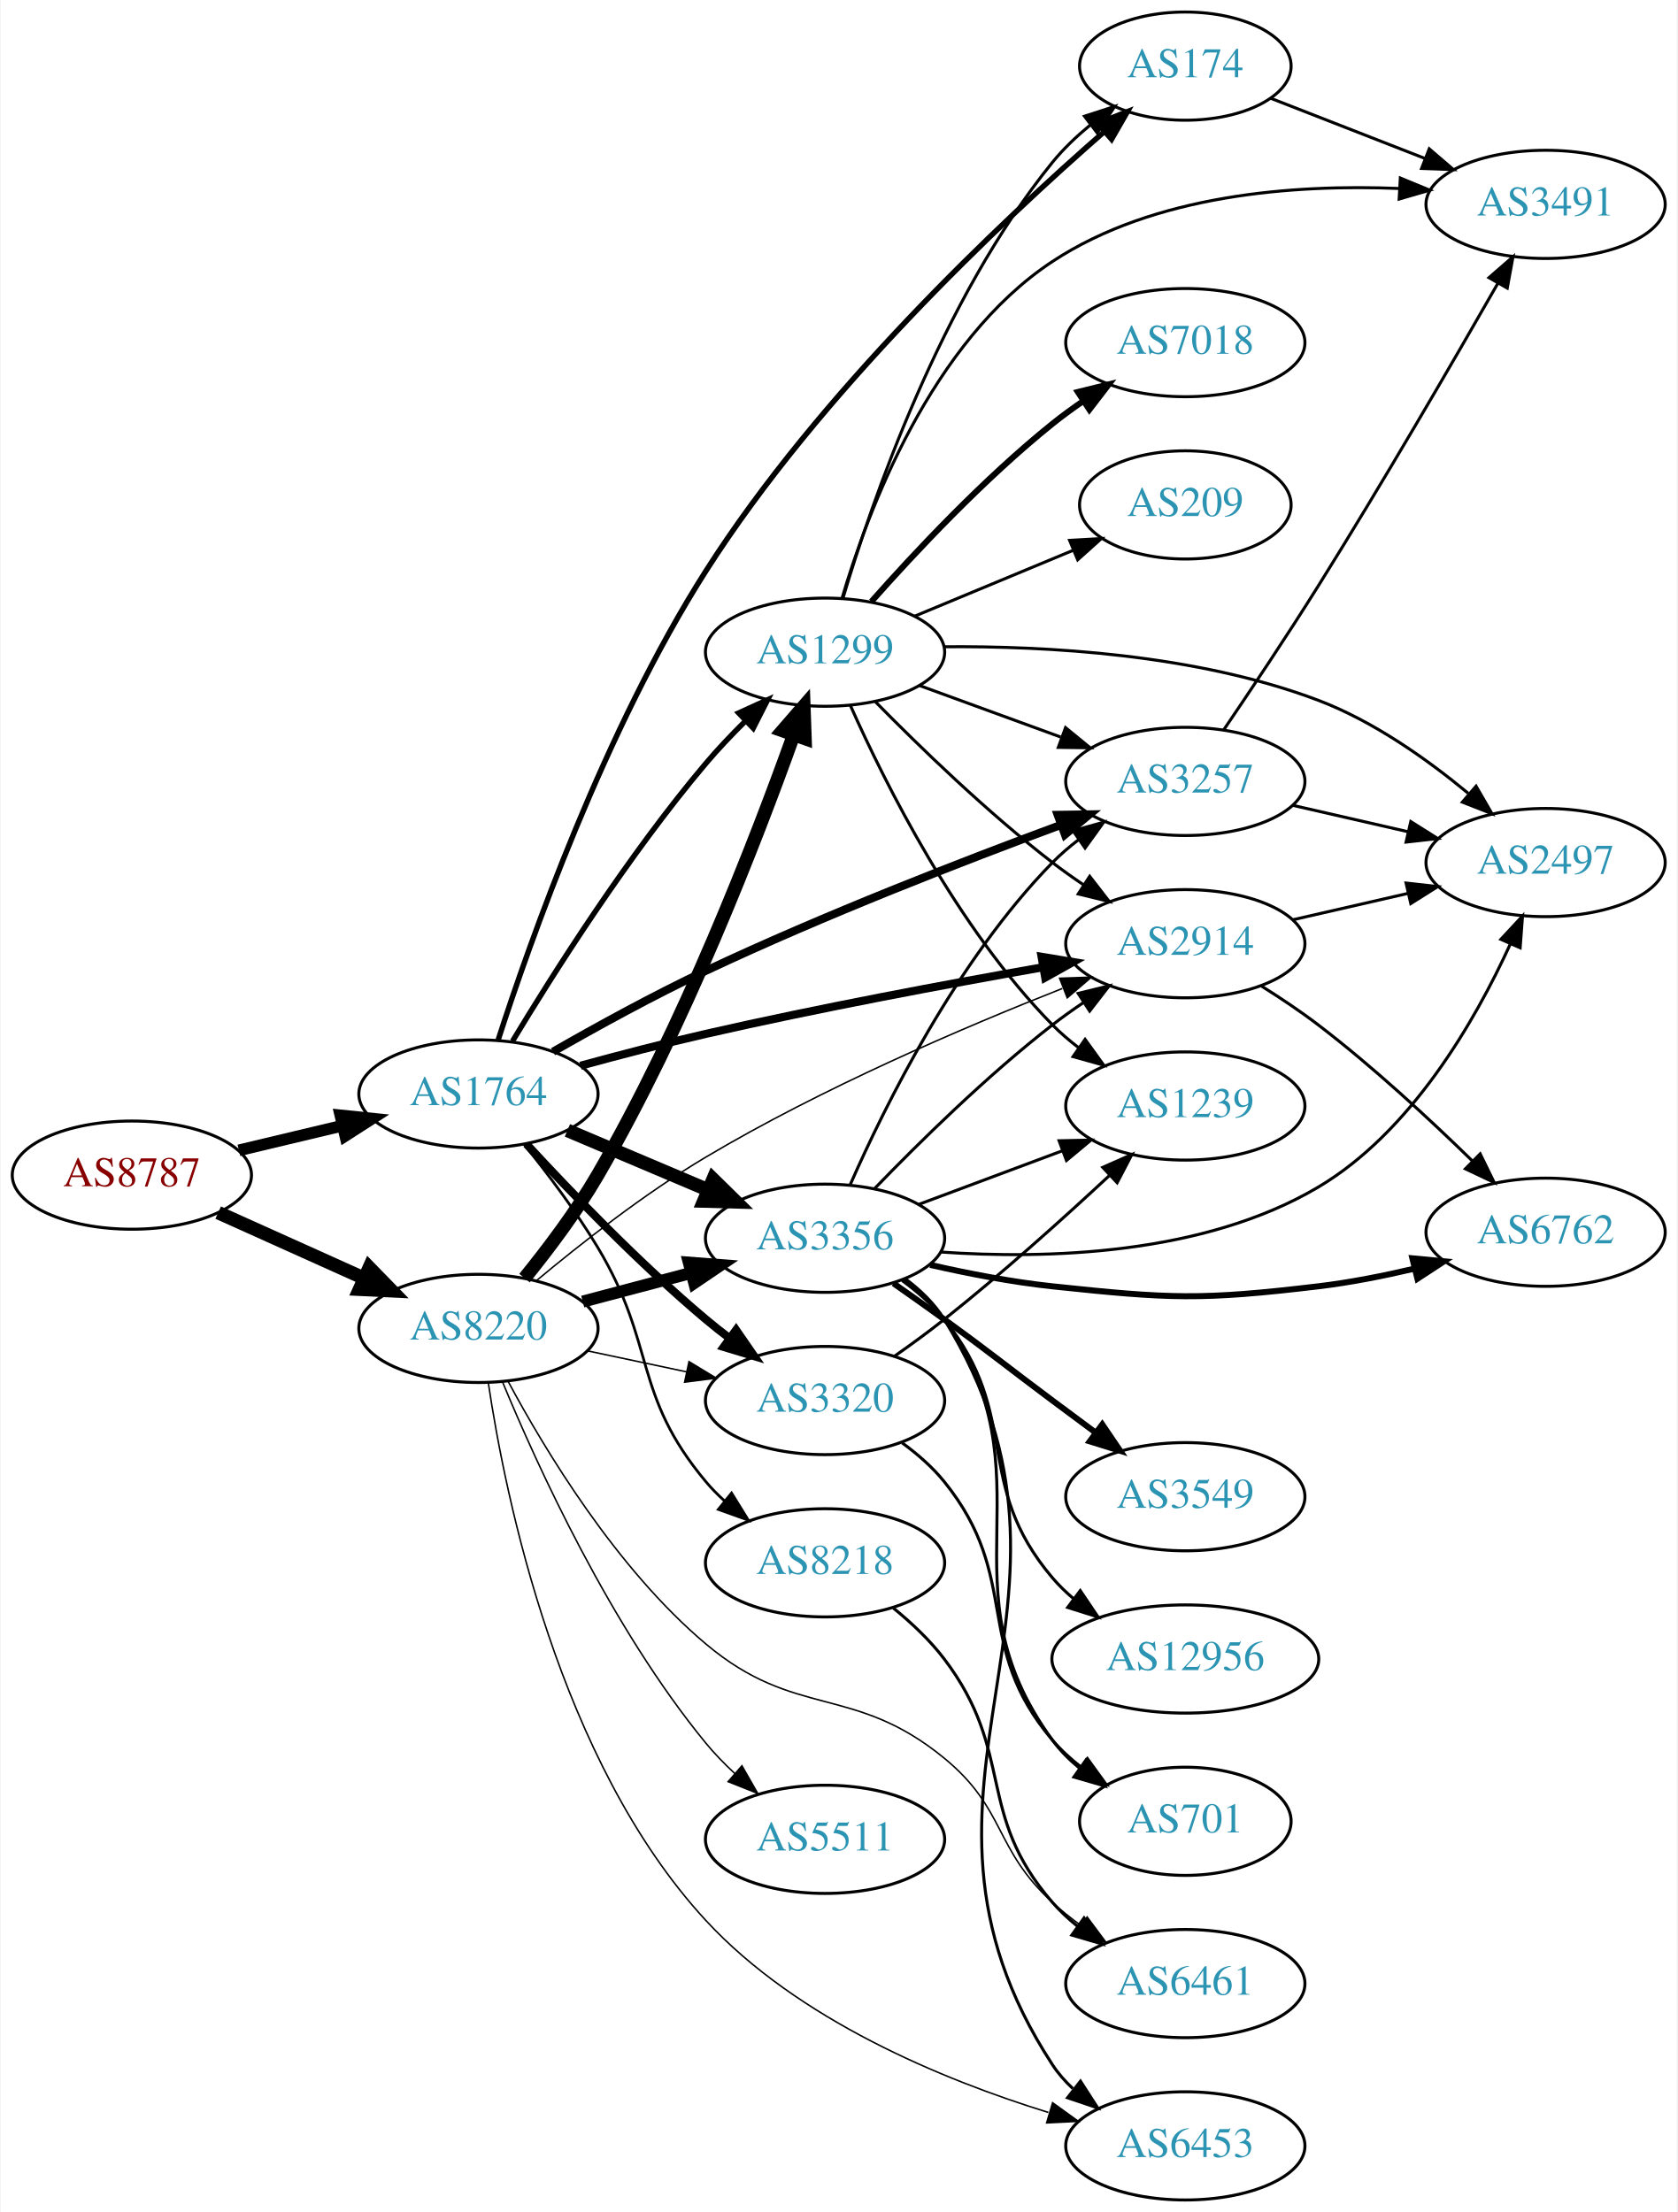
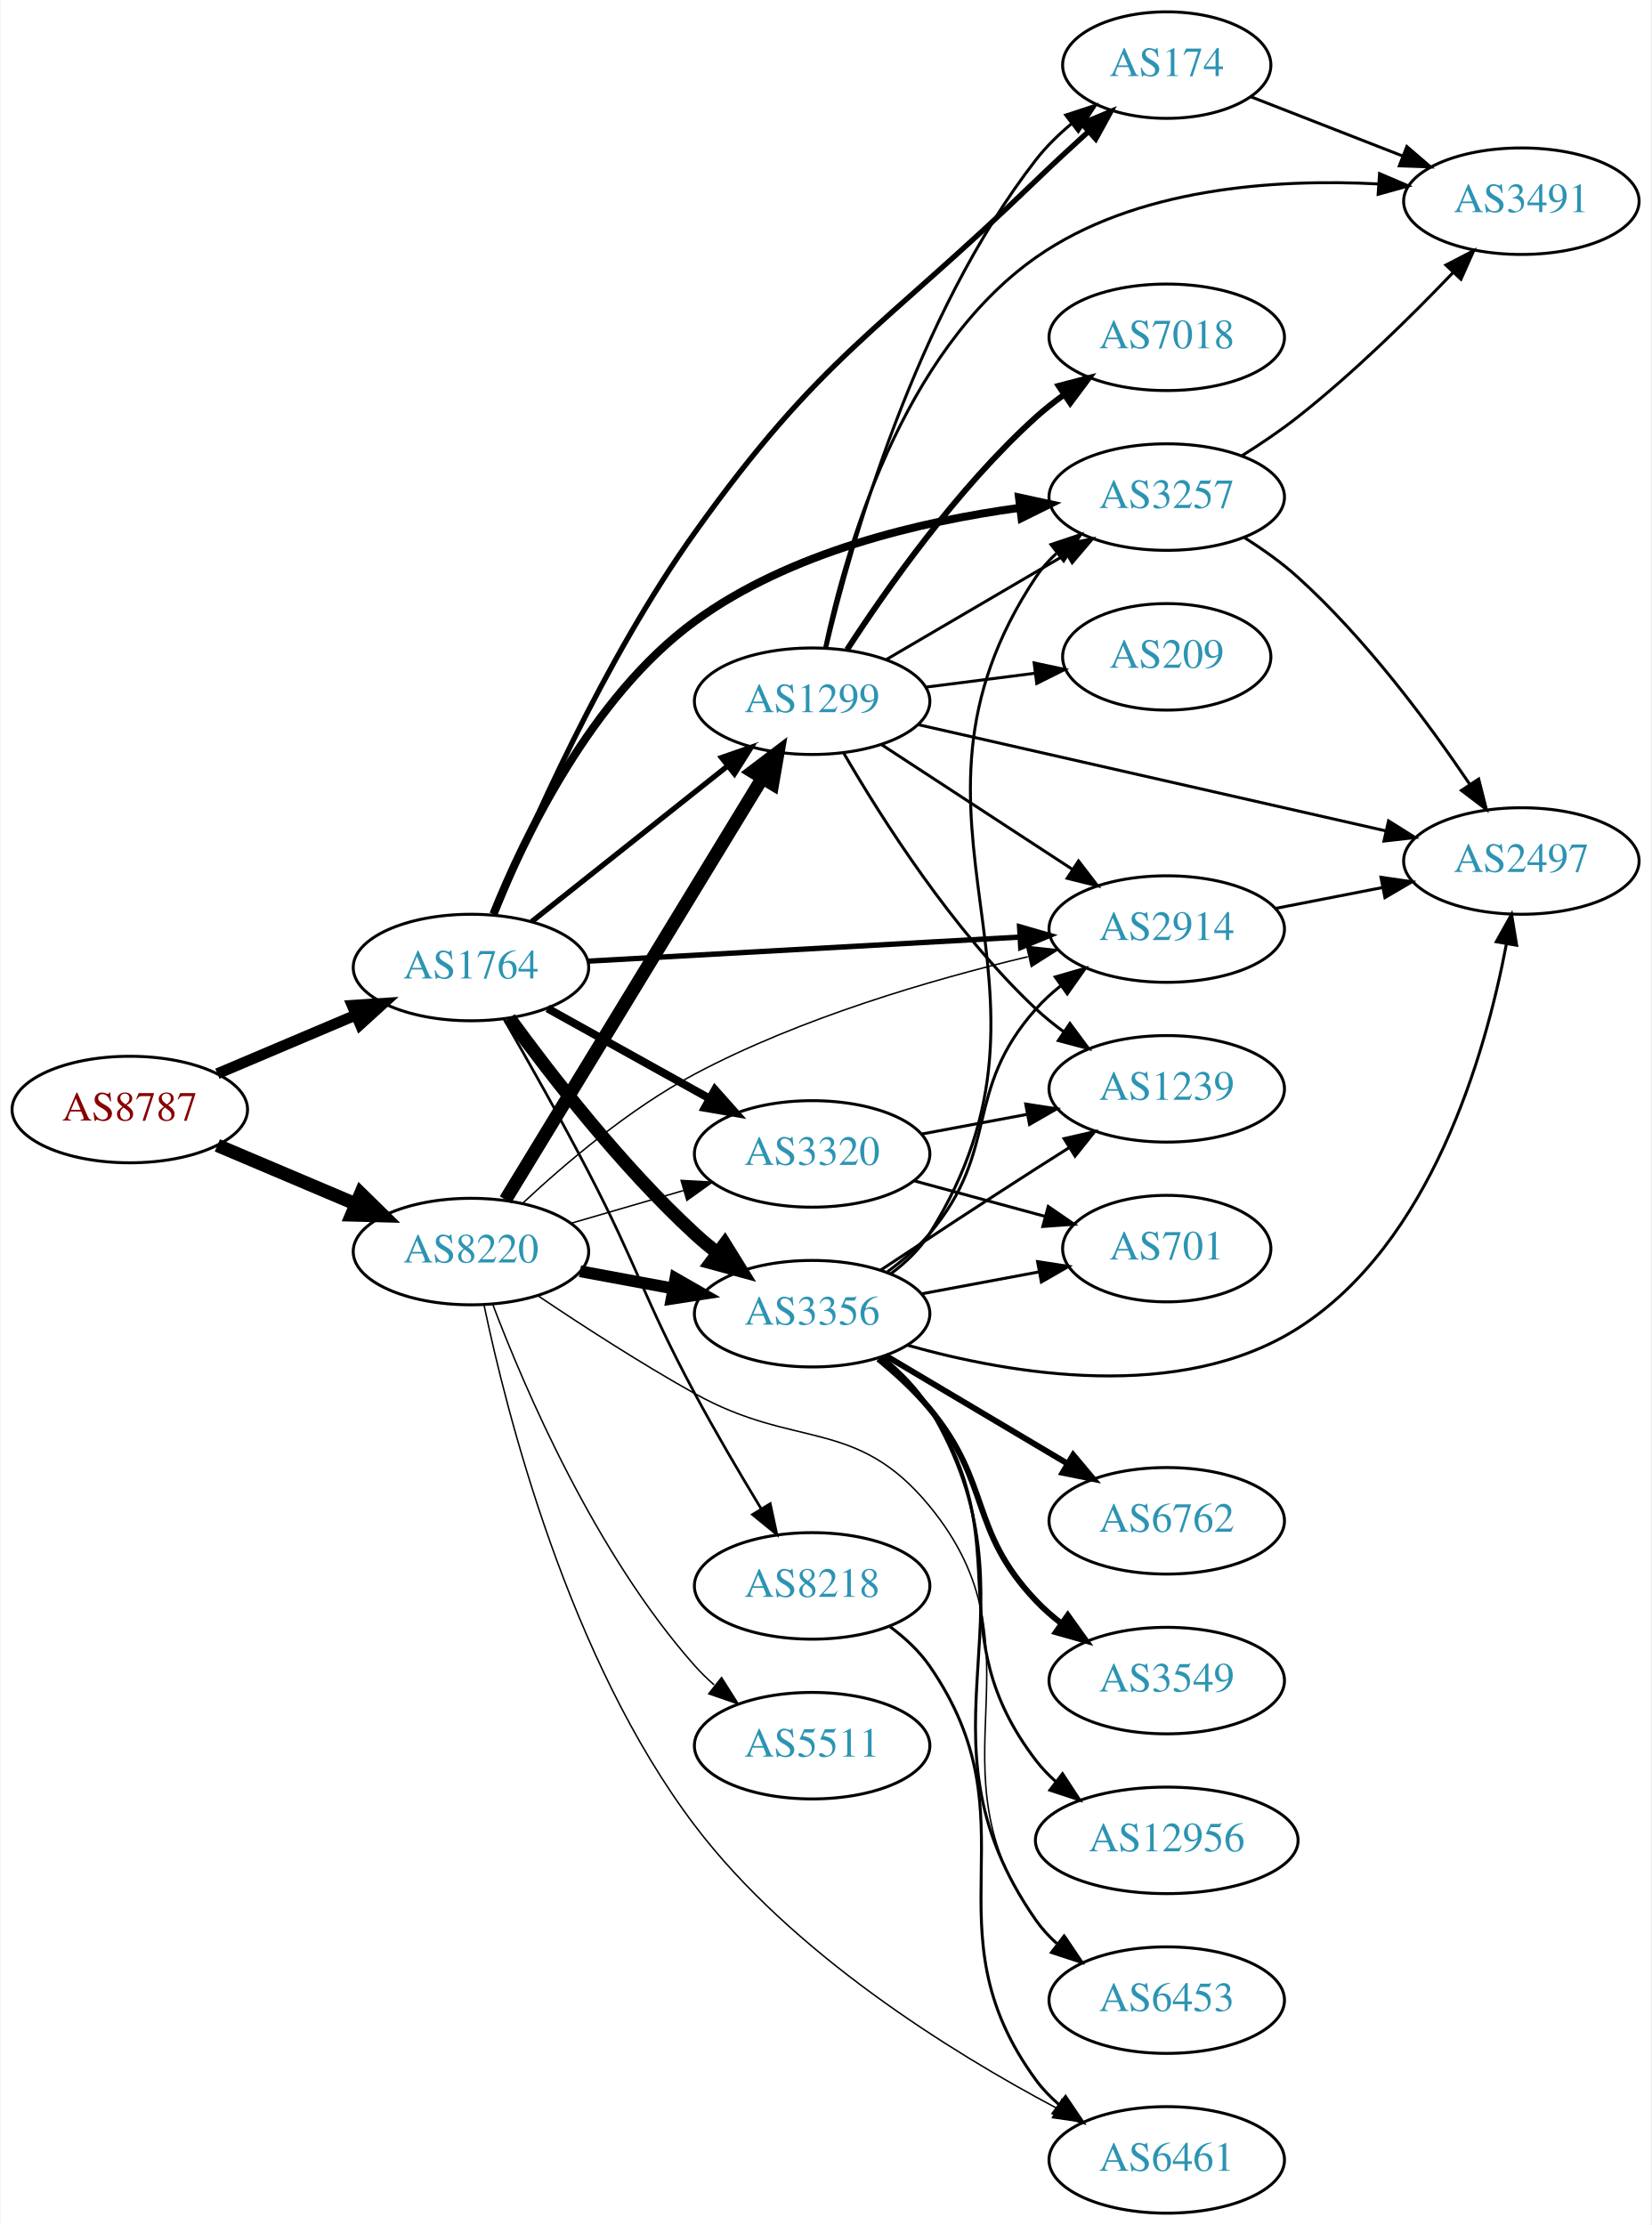
- <svg xmlns="http://www.w3.org/2000/svg" xmlns:xlink="http://www.w3.org/1999/xlink" width="558pt" height="736pt" viewBox="0.00 0.00 557.56 736.00">
-   <g id="graph0" class="graph" transform="scale(1 1) rotate(0) translate(4 732)">
-     <polygon fill="white" stroke="none" points="-4,4 -4,-732 553.564,-732 553.564,4 -4,4" />
+ <svg xmlns="http://www.w3.org/2000/svg" xmlns:xlink="http://www.w3.org/1999/xlink" width="558pt" height="752pt" viewBox="0.00 0.00 557.56 752.00">
+   <g id="graph0" class="graph" transform="scale(1 1) rotate(0) translate(4 748)">
+     <polygon fill="white" stroke="none" points="-4,4 -4,-748 553.564,-748 553.564,4 -4,4" />
    <g id="node1" class="node">
      <g id="a_node1">
        <a xlink:href="/asn/8787" xlink:title="AS8787 ~ Amaris Technologies GmbH [AT]">
-           <ellipse fill="#ffffff" stroke="black" cx="39.647" cy="-341" rx="39.794" ry="18" />
-           <text text-anchor="middle" x="39.647" y="-337.3" font-family="Times,serif" font-size="14.00" fill="#880000">AS8787</text>
+           <ellipse fill="#ffffff" stroke="black" cx="39.647" cy="-373" rx="39.794" ry="18" />
+           <text text-anchor="middle" x="39.647" y="-369.3" font-family="Times,serif" font-size="14.00" fill="#880000">AS8787</text>
        </a>
      </g>
    </g>
    <g id="node2" class="node">
      <g id="a_node2">
        <a xlink:href="/asn/1764" xlink:title="AS1764 ~ NEXTLAYER-AS [AT]">
-           <ellipse fill="#ffffff" stroke="black" cx="154.939" cy="-368" rx="39.794" ry="18" />
-           <text text-anchor="middle" x="154.939" y="-364.3" font-family="Times,serif" font-size="14.00" fill="#2c94b3">AS1764</text>
+           <ellipse fill="#ffffff" stroke="black" cx="154.939" cy="-421" rx="39.794" ry="18" />
+           <text text-anchor="middle" x="154.939" y="-417.3" font-family="Times,serif" font-size="14.00" fill="#2c94b3">AS1764</text>
        </a>
      </g>
    </g>
    <g id="edge1" class="edge">
-       <path fill="none" stroke="black" stroke-width="3.886" d="M75.254,-349.248C86.125,-351.838 98.279,-354.735 109.722,-357.462" />
-       <polygon fill="black" stroke="black" stroke-width="3.886" points="109.005,-360.889 119.544,-359.803 110.628,-354.08 109.005,-360.889" />
+       <path fill="none" stroke="black" stroke-width="3.682" d="M69.235,-385.112C83.458,-391.138 100.837,-398.502 116.144,-404.987" />
+       <polygon fill="black" stroke="black" stroke-width="3.682" points="114.787,-408.213 125.36,-408.891 117.518,-401.768 114.787,-408.213" />
    </g>
    <g id="node3" class="node">
      <g id="a_node3">
        <a xlink:href="/asn/8220" xlink:title="AS8220 ~ COLT [GB]">
-           <ellipse fill="#ffffff" stroke="black" cx="154.939" cy="-290" rx="39.794" ry="18" />
-           <text text-anchor="middle" x="154.939" y="-286.3" font-family="Times,serif" font-size="14.00" fill="#2c94b3">AS8220</text>
+           <ellipse fill="#ffffff" stroke="black" cx="154.939" cy="-325" rx="39.794" ry="18" />
+           <text text-anchor="middle" x="154.939" y="-321.3" font-family="Times,serif" font-size="14.00" fill="#2c94b3">AS8220</text>
        </a>
      </g>
    </g>
    <g id="edge2" class="edge">
-       <path fill="none" stroke="black" stroke-width="4.5" d="M68.361,-328.524C82.9,-321.979 100.914,-313.87 116.659,-306.782" />
-       <polygon fill="black" stroke="black" stroke-width="4.5" points="118.616,-310.219 126.118,-302.524 115.383,-303.038 118.616,-310.219" />
+       <path fill="none" stroke="black" stroke-width="4.5" d="M69.235,-360.888C83.458,-354.862 100.837,-347.498 116.144,-341.013" />
+       <polygon fill="black" stroke="black" stroke-width="4.5" points="117.688,-344.635 125.36,-337.109 114.616,-337.384 117.688,-344.635" />
    </g>
    <g id="node4" class="node">
      <g id="a_node4">
+         <a xlink:href="/asn/2914" xlink:title="AS2914 ~ NTT America, Inc. [US]">
+           <ellipse fill="#ffffff" stroke="black" cx="390.075" cy="-434" rx="39.794" ry="18" />
+           <text text-anchor="middle" x="390.075" y="-430.3" font-family="Times,serif" font-size="14.00" fill="#2c94b3">AS2914</text>
+         </a>
+       </g>
+     </g>
+     <g id="edge3" class="edge">
+       <path fill="none" stroke="black" stroke-width="1.8" d="M194.437,-423.147C234.427,-425.377 297.105,-428.872 340.482,-431.29" />
+       <polygon fill="black" stroke="black" stroke-width="1.8" points="340.341,-434.788 350.52,-431.85 340.731,-427.799 340.341,-434.788" />
+     </g>
+     <g id="node5" class="node">
+       <g id="a_node5">
+         <a xlink:href="/asn/1299" xlink:title="AS1299 ~ Telia Carrier [EU]">
+           <ellipse fill="#ffffff" stroke="black" cx="270.232" cy="-511" rx="39.794" ry="18" />
+           <text text-anchor="middle" x="270.232" y="-507.3" font-family="Times,serif" font-size="14.00" fill="#2c94b3">AS1299</text>
+         </a>
+       </g>
+     </g>
+     <g id="edge4" class="edge">
+       <path fill="none" stroke="black" stroke-width="1.8" d="M175.415,-436.472C193.654,-450.96 221.096,-472.76 241.596,-489.046" />
+       <polygon fill="black" stroke="black" stroke-width="1.8" points="239.625,-491.949 249.632,-495.429 243.979,-486.468 239.625,-491.949" />
+     </g>
+     <g id="node6" class="node">
+       <g id="a_node6">
+         <a xlink:href="/asn/3356" xlink:title="AS3356 ~ Level 3 Parent, LLC [US]">
+           <ellipse fill="#ffffff" stroke="black" cx="270.232" cy="-304" rx="39.794" ry="18" />
+           <text text-anchor="middle" x="270.232" y="-300.3" font-family="Times,serif" font-size="14.00" fill="#2c94b3">AS3356</text>
+         </a>
+       </g>
+     </g>
+     <g id="edge5" class="edge">
+       <path fill="none" stroke="black" stroke-width="4.5" d="M167.938,-403.913C181.768,-384.89 205.794,-353.824 230.586,-331 232.995,-328.783 235.594,-326.599 238.266,-324.493" />
+       <polygon fill="black" stroke="black" stroke-width="4.5" points="240.712,-327.58 246.38,-318.449 236.008,-321.265 240.712,-327.58" />
+     </g>
+     <g id="node7" class="node">
+       <g id="a_node7">
+         <a xlink:href="/asn/3320" xlink:title="AS3320 ~ DTAG [DE]">
+           <ellipse fill="#ffffff" stroke="black" cx="270.232" cy="-358" rx="39.794" ry="18" />
+           <text text-anchor="middle" x="270.232" y="-354.3" font-family="Times,serif" font-size="14.00" fill="#2c94b3">AS3320</text>
+         </a>
+       </g>
+     </g>
+     <g id="edge6" class="edge">
+       <path fill="none" stroke="black" stroke-width="2.7" d="M180.802,-407.174C196.888,-398.23 218.029,-386.473 235.606,-376.699" />
+       <polygon fill="black" stroke="black" stroke-width="2.7" points="237.389,-379.712 244.428,-371.793 233.987,-373.594 237.389,-379.712" />
+     </g>
+     <g id="node8" class="node">
+       <g id="a_node8">
+         <a xlink:href="/asn/3257" xlink:title="AS3257 ~ GTT [DE]">
+           <ellipse fill="#ffffff" stroke="black" cx="390.075" cy="-580" rx="39.794" ry="18" />
+           <text text-anchor="middle" x="390.075" y="-576.3" font-family="Times,serif" font-size="14.00" fill="#2c94b3">AS3257</text>
+         </a>
+       </g>
+     </g>
+     <g id="edge7" class="edge">
+       <path fill="none" stroke="black" stroke-width="2.7" d="M162.511,-439.048C172.889,-464.966 195.567,-512.415 230.586,-538 262.663,-561.436 306.87,-571.802 340.447,-576.383" />
+       <polygon fill="black" stroke="black" stroke-width="2.7" points="340.147,-579.872 350.501,-577.627 341.006,-572.925 340.147,-579.872" />
+     </g>
+     <g id="node9" class="node">
+       <g id="a_node9">
+         <a xlink:href="/asn/174" xlink:title="AS174 ~ Cogent Communications [US]">
+           <ellipse fill="#ffffff" stroke="black" cx="390.075" cy="-726" rx="35.194" ry="18" />
+           <text text-anchor="middle" x="390.075" y="-722.3" font-family="Times,serif" font-size="14.00" fill="#2c94b3">AS174</text>
+         </a>
+       </g>
+     </g>
+     <g id="edge8" class="edge">
+       <path fill="none" stroke="black" stroke-width="1.8" d="M162.883,-438.703C174.544,-467.322 199.831,-524.895 230.586,-568 273.357,-627.946 292.899,-635.852 345.879,-687 351.476,-692.404 357.614,-698.085 363.461,-703.388" />
+       <polygon fill="black" stroke="black" stroke-width="1.8" points="361.399,-706.241 371.176,-710.323 366.079,-701.035 361.399,-706.241" />
+     </g>
+     <g id="node10" class="node">
+       <g id="a_node10">
        <a xlink:href="/asn/8218" xlink:title="AS8218 ~ legacy Neotelecoms [FR]">
          <ellipse fill="#ffffff" stroke="black" cx="270.232" cy="-212" rx="39.794" ry="18" />
          <text text-anchor="middle" x="270.232" y="-208.3" font-family="Times,serif" font-size="14.00" fill="#2c94b3">AS8218</text>
        </a>
      </g>
    </g>
-     <g id="edge3" class="edge">
-       <path fill="none" stroke="black" stroke-width="0.9" d="M170.144,-351.188C177.91,-341.545 187.384,-329.003 194.586,-317 214.23,-284.26 206.086,-268.283 230.586,-239 232.457,-236.764 234.556,-234.627 236.782,-232.605" />
-       <polygon fill="black" stroke="black" stroke-width="0.9" points="239.129,-235.209 244.702,-226.198 234.726,-229.767 239.129,-235.209" />
-     </g>
-     <g id="node5" class="node">
-       <g id="a_node5">
-         <a xlink:href="/asn/3356" xlink:title="AS3356 ~ Level 3 Parent, LLC [US]">
-           <ellipse fill="#ffffff" stroke="black" cx="270.232" cy="-320" rx="39.794" ry="18" />
-           <text text-anchor="middle" x="270.232" y="-316.3" font-family="Times,serif" font-size="14.00" fill="#2c94b3">AS3356</text>
-         </a>
-       </g>
-     </g>
-     <g id="edge4" class="edge">
-       <path fill="none" stroke="black" stroke-width="4.5" d="M184.528,-355.888C198.751,-349.862 216.13,-342.498 231.437,-336.013" />
-       <polygon fill="black" stroke="black" stroke-width="4.5" points="232.981,-339.635 240.653,-332.109 229.909,-332.384 232.981,-339.635" />
-     </g>
-     <g id="node6" class="node">
-       <g id="a_node6">
-         <a xlink:href="/asn/174" xlink:title="AS174 ~ Cogent Communications [US]">
-           <ellipse fill="#ffffff" stroke="black" cx="390.075" cy="-710" rx="35.194" ry="18" />
-           <text text-anchor="middle" x="390.075" y="-706.3" font-family="Times,serif" font-size="14.00" fill="#2c94b3">AS174</text>
-         </a>
-       </g>
-     </g>
-     <g id="edge5" class="edge">
-       <path fill="none" stroke="black" stroke-width="1.8" d="M161.49,-385.972C172.032,-418.625 196.937,-489.19 230.586,-542 268.386,-601.326 328.809,-658.238 363.096,-688.183" />
-       <polygon fill="black" stroke="black" stroke-width="1.8" points="360.958,-690.962 370.813,-694.853 365.536,-685.666 360.958,-690.962" />
-     </g>
-     <g id="node7" class="node">
-       <g id="a_node7">
-         <a xlink:href="/asn/2914" xlink:title="AS2914 ~ NTT America, Inc. [US]">
-           <ellipse fill="#ffffff" stroke="black" cx="390.075" cy="-418" rx="39.794" ry="18" />
-           <text text-anchor="middle" x="390.075" y="-414.3" font-family="Times,serif" font-size="14.00" fill="#2c94b3">AS2914</text>
-         </a>
-       </g>
-     </g>
-     <g id="edge6" class="edge">
-       <path fill="none" stroke="black" stroke-width="2.7" d="M188.879,-377.394C201.826,-380.937 216.852,-384.865 230.586,-388 268.155,-396.576 311.129,-404.6 342.841,-410.188" />
-       <polygon fill="black" stroke="black" stroke-width="2.7" points="342.268,-413.641 352.721,-411.915 343.473,-406.746 342.268,-413.641" />
-     </g>
-     <g id="node8" class="node">
-       <g id="a_node8">
-         <a xlink:href="/asn/3320" xlink:title="AS3320 ~ DTAG [DE]">
-           <ellipse fill="#ffffff" stroke="black" cx="270.232" cy="-266" rx="39.794" ry="18" />
-           <text text-anchor="middle" x="270.232" y="-262.3" font-family="Times,serif" font-size="14.00" fill="#2c94b3">AS3320</text>
-         </a>
-       </g>
-     </g>
-     <g id="edge7" class="edge">
-       <path fill="none" stroke="black" stroke-width="2.7" d="M170.888,-351.35C185.431,-335.559 208.504,-311.554 230.586,-293 233.092,-290.894 235.759,-288.787 238.475,-286.73" />
-       <polygon fill="black" stroke="black" stroke-width="2.7" points="240.639,-289.484 246.658,-280.765 236.515,-283.828 240.639,-289.484" />
-     </g>
-     <g id="node9" class="node">
-       <g id="a_node9">
-         <a xlink:href="/asn/3257" xlink:title="AS3257 ~ GTT [DE]">
-           <ellipse fill="#ffffff" stroke="black" cx="390.075" cy="-472" rx="39.794" ry="18" />
-           <text text-anchor="middle" x="390.075" y="-468.3" font-family="Times,serif" font-size="14.00" fill="#2c94b3">AS3257</text>
-         </a>
-       </g>
-     </g>
-     <g id="edge8" class="edge">
-       <path fill="none" stroke="black" stroke-width="2.7" d="M179.751,-382.066C194.22,-390.363 213.198,-400.807 230.586,-409 269.91,-427.528 316.256,-445.525 348.636,-457.506" />
-       <polygon fill="black" stroke="black" stroke-width="2.7" points="347.62,-460.861 358.213,-461.025 350.034,-454.291 347.62,-460.861" />
-     </g>
-     <g id="node10" class="node">
-       <g id="a_node10">
-         <a xlink:href="/asn/1299" xlink:title="AS1299 ~ Telia Carrier [EU]">
-           <ellipse fill="#ffffff" stroke="black" cx="270.232" cy="-515" rx="39.794" ry="18" />
-           <text text-anchor="middle" x="270.232" y="-511.3" font-family="Times,serif" font-size="14.00" fill="#2c94b3">AS1299</text>
-         </a>
-       </g>
-     </g>
    <g id="edge9" class="edge">
-       <path fill="none" stroke="black" stroke-width="1.8" d="M166.264,-385.575C179.784,-407.991 204.813,-447.506 230.586,-478 234.581,-482.727 239.114,-487.499 243.634,-491.973" />
-       <polygon fill="black" stroke="black" stroke-width="1.8" points="241.492,-494.768 251.133,-499.161 246.336,-489.714 241.492,-494.768" />
-     </g>
-     <g id="edge36" class="edge">
-       <path fill="none" stroke="black" stroke-width="4" d="M189.624,-298.92C200.937,-301.915 213.72,-305.3 225.68,-308.467" />
-       <polygon fill="black" stroke="black" stroke-width="4" points="224.919,-311.886 235.482,-311.063 226.711,-305.12 224.919,-311.886" />
+       <path fill="none" stroke="black" stroke-width="0.9" d="M166.096,-403.583C174.075,-389.731 185.346,-369.79 194.586,-352 211.628,-319.187 213.121,-309.59 230.586,-277 237.534,-264.034 245.804,-249.967 252.907,-238.245" />
+       <polygon fill="black" stroke="black" stroke-width="0.9" points="256.076,-239.771 258.306,-229.414 250.103,-236.12 256.076,-239.771" />
+     </g>
+     <g id="edge38" class="edge">
+       <path fill="none" stroke="black" stroke-width="0.5" d="M172.407,-341.322C186.72,-354.709 208.562,-373.297 230.586,-385 266.272,-403.963 310.451,-416.859 343.093,-424.642" />
+       <polygon fill="black" stroke="black" stroke-width="0.5" points="342.729,-428.15 353.26,-426.991 344.305,-421.33 342.729,-428.15" />
+     </g>
+     <g id="edge35" class="edge">
+       <path fill="none" stroke="black" stroke-width="4.5" d="M166.598,-342.498C186.639,-375.401 230.024,-446.629 253.456,-485.1" />
+       <polygon fill="black" stroke="black" stroke-width="4.5" points="250.12,-487.191 258.685,-493.684 256.846,-483.095 250.12,-487.191" />
+     </g>
+     <g id="edge34" class="edge">
+       <path fill="none" stroke="black" stroke-width="4" d="M191.786,-318.355C201.808,-316.498 212.838,-314.453 223.355,-312.504" />
+       <polygon fill="black" stroke="black" stroke-width="4" points="224.036,-315.937 233.23,-310.673 222.76,-309.055 224.036,-315.937" />
+     </g>
+     <g id="edge40" class="edge">
+       <path fill="none" stroke="black" stroke-width="0.5" d="M188.708,-334.545C200.569,-338 214.138,-341.952 226.715,-345.616" />
+       <polygon fill="black" stroke="black" stroke-width="0.5" points="225.957,-349.04 236.537,-348.476 227.915,-342.319 225.957,-349.04" />
+     </g>
+     <g id="node17" class="node">
+       <g id="a_node17">
+         <a xlink:href="/asn/6453" xlink:title="AS6453 ~ TATA COMMUNICATIONS (AMERICA) INC [US]">
+           <ellipse fill="#ffffff" stroke="black" cx="390.075" cy="-72" rx="39.794" ry="18" />
+           <text text-anchor="middle" x="390.075" y="-68.3" font-family="Times,serif" font-size="14.00" fill="#2c94b3">AS6453</text>
+         </a>
+       </g>
    </g>
    <g id="edge39" class="edge">
-       <path fill="none" stroke="black" stroke-width="0.5" d="M174.109,-305.786C188.724,-318.001 210.126,-334.829 230.586,-347 269.097,-369.91 316.312,-390.15 349.143,-403.098" />
-       <polygon fill="black" stroke="black" stroke-width="0.5" points="348.257,-406.508 358.845,-406.877 350.797,-399.986 348.257,-406.508" />
+       <path fill="none" stroke="black" stroke-width="0.5" d="M177.708,-309.98C192.366,-300.123 212.29,-287.214 230.586,-277 264.708,-257.95 285.07,-269.194 309.879,-239 350.665,-189.36 307.929,-150.84 345.879,-99 348.099,-95.967 350.773,-93.197 353.688,-90.686" />
+       <polygon fill="black" stroke="black" stroke-width="0.5" points="355.883,-93.416 361.823,-84.643 351.709,-87.796 355.883,-93.416" />
+     </g>
+     <g id="node21" class="node">
+       <g id="a_node21">
+         <a xlink:href="/asn/6461" xlink:title="AS6461 ~ Zayo Bandwidth [US]">
+           <ellipse fill="#ffffff" stroke="black" cx="390.075" cy="-18" rx="39.794" ry="18" />
+           <text text-anchor="middle" x="390.075" y="-14.3" font-family="Times,serif" font-size="14.00" fill="#2c94b3">AS6461</text>
+         </a>
+       </g>
    </g>
    <g id="edge37" class="edge">
-       <path fill="none" stroke="black" stroke-width="0.5" d="M191.165,-282.538C201.609,-280.325 213.192,-277.872 224.168,-275.546" />
-       <polygon fill="black" stroke="black" stroke-width="0.5" points="224.971,-278.954 234.029,-273.458 223.52,-272.106 224.971,-278.954" />
-     </g>
-     <g id="edge35" class="edge">
-       <path fill="none" stroke="black" stroke-width="4.5" d="M170.271,-306.737C178.076,-316.357 187.548,-328.901 194.586,-341 223.168,-390.135 247.197,-452.286 259.782,-487.447" />
-       <polygon fill="black" stroke="black" stroke-width="4.5" points="256.125,-488.915 263.168,-497.032 263.55,-486.292 256.125,-488.915" />
-     </g>
-     <g id="node11" class="node">
-       <g id="a_node11">
-         <a xlink:href="/asn/6461" xlink:title="AS6461 ~ Zayo Bandwidth [US]">
-           <ellipse fill="#ffffff" stroke="black" cx="390.075" cy="-72" rx="39.794" ry="18" />
-           <text text-anchor="middle" x="390.075" y="-68.3" font-family="Times,serif" font-size="14.00" fill="#2c94b3">AS6461</text>
-         </a>
-       </g>
-     </g>
-     <g id="edge38" class="edge">
-       <path fill="none" stroke="black" stroke-width="0.5" d="M164.846,-272.298C177.03,-249.566 200.816,-210.066 230.586,-185 260.479,-159.829 279.667,-171.788 309.879,-147 330.495,-130.085 326.24,-117.039 345.879,-99 348.8,-96.317 352.023,-93.746 355.352,-91.329" />
-       <polygon fill="black" stroke="black" stroke-width="0.5" points="357.41,-94.163 363.737,-85.665 353.492,-88.362 357.41,-94.163" />
-     </g>
-     <g id="node15" class="node">
-       <g id="a_node15">
-         <a xlink:href="/asn/6453" xlink:title="AS6453 ~ TATA COMMUNICATIONS (AMERICA) INC [US]">
-           <ellipse fill="#ffffff" stroke="black" cx="390.075" cy="-18" rx="39.794" ry="18" />
-           <text text-anchor="middle" x="390.075" y="-14.3" font-family="Times,serif" font-size="14.00" fill="#2c94b3">AS6453</text>
-         </a>
-       </g>
-     </g>
-     <g id="edge40" class="edge">
-       <path fill="none" stroke="black" stroke-width="0.5" d="M158.218,-271.868C163.853,-234.061 181.711,-145.94 230.586,-93 261.126,-59.92 309.278,-40.03 344.499,-29.13" />
-       <polygon fill="black" stroke="black" stroke-width="0.5" points="345.927,-32.357 354.521,-26.161 343.939,-25.646 345.927,-32.357" />
+       <path fill="none" stroke="black" stroke-width="0.5" d="M159.335,-307.037C166.908,-270.715 187.967,-187.224 230.586,-131 263.286,-87.861 317.117,-54.465 352.831,-35.51" />
+       <polygon fill="black" stroke="black" stroke-width="0.5" points="354.683,-38.492 361.944,-30.777 351.456,-32.28 354.683,-38.492" />
    </g>
    <g id="node22" class="node">
      <g id="a_node22">
        <a xlink:href="/asn/5511" xlink:title="AS5511 ~ Orange S.A. [FR]">
-           <ellipse fill="#ffffff" stroke="black" cx="270.232" cy="-120" rx="39.794" ry="18" />
-           <text text-anchor="middle" x="270.232" y="-116.3" font-family="Times,serif" font-size="14.00" fill="#2c94b3">AS5511</text>
-         </a>
-       </g>
-     </g>
-     <g id="edge41" class="edge">
-       <path fill="none" stroke="black" stroke-width="0.5" d="M162.97,-272.133C174.4,-244.488 198.952,-190.523 230.586,-152 233.462,-148.497 236.766,-145.096 240.204,-141.901" />
-       <polygon fill="black" stroke="black" stroke-width="0.5" points="242.58,-144.474 247.833,-135.273 237.989,-139.189 242.58,-144.474" />
+           <ellipse fill="#ffffff" stroke="black" cx="270.232" cy="-158" rx="39.794" ry="18" />
+           <text text-anchor="middle" x="270.232" y="-154.3" font-family="Times,serif" font-size="14.00" fill="#2c94b3">AS5511</text>
+         </a>
+       </g>
+     </g>
+     <g id="edge36" class="edge">
+       <path fill="none" stroke="black" stroke-width="0.5" d="M162.353,-307.006C173.109,-278.655 196.961,-222.922 230.586,-185 232.571,-182.761 234.778,-180.611 237.102,-178.57" />
+       <polygon fill="black" stroke="black" stroke-width="0.5" points="239.635,-181.029 245.306,-172.08 235.292,-175.539 239.635,-181.029" />
+     </g>
+     <g id="node11" class="node">
+       <g id="a_node11">
+         <a xlink:href="/asn/2497" xlink:title="AS2497 ~ Internet Initiative Japan Inc. [JP]">
+           <ellipse fill="#ffffff" stroke="black" cx="509.918" cy="-457" rx="39.794" ry="18" />
+           <text text-anchor="middle" x="509.918" y="-453.3" font-family="Times,serif" font-size="14.00" fill="#2c94b3">AS2497</text>
+         </a>
+       </g>
    </g>
    <g id="edge10" class="edge">
-       <path fill="none" stroke="black" d="M292.933,-196.965C298.96,-192.057 305.142,-186.247 309.879,-180 333.68,-148.607 320.045,-128.742 345.879,-99 348.344,-96.162 351.181,-93.523 354.198,-91.094" />
-       <polygon fill="black" stroke="black" points="356.385,-93.833 362.476,-85.164 352.309,-88.142 356.385,-93.833" />
-     </g>
-     <g id="edge18" class="edge">
-       <path fill="none" stroke="black" d="M286.691,-336.502C301.227,-351.569 323.97,-374.014 345.879,-391 349.181,-393.56 352.736,-396.095 356.338,-398.527" />
-       <polygon fill="black" stroke="black" points="354.437,-401.466 364.73,-403.977 358.25,-395.595 354.437,-401.466" />
+       <path fill="none" stroke="black" d="M426.751,-440.963C438.183,-443.194 451.005,-445.697 463.058,-448.049" />
+       <polygon fill="black" stroke="black" points="462.47,-451.501 472.956,-449.981 463.811,-444.63 462.47,-451.501" />
+     </g>
+     <g id="edge14" class="edge">
+       <path fill="none" stroke="black" d="M293.675,-496.336C311.941,-484.401 337.917,-467.427 358.153,-454.205" />
+       <polygon fill="black" stroke="black" points="360.259,-457.01 366.716,-448.61 356.43,-451.15 360.259,-457.01" />
+     </g>
+     <g id="edge12" class="edge">
+       <path fill="none" stroke="black" d="M295.364,-525.13C312.919,-535.409 336.894,-549.447 356.199,-560.75" />
+       <polygon fill="black" stroke="black" points="354.578,-563.857 364.976,-565.889 358.115,-557.816 354.578,-563.857" />
+     </g>
+     <g id="edge16" class="edge">
+       <path fill="none" stroke="black" d="M275.126,-529.02C283.348,-563.842 305.158,-641.559 345.879,-694 349.313,-698.423 353.511,-702.53 357.925,-706.227" />
+       <polygon fill="black" stroke="black" points="355.923,-709.103 365.986,-712.418 360.187,-703.551 355.923,-709.103" />
    </g>
    <g id="edge15" class="edge">
-       <path fill="none" stroke="black" d="M278.643,-337.917C290.068,-363.907 314.035,-412.503 345.879,-445 348.51,-447.685 351.457,-450.222 354.544,-452.587" />
-       <polygon fill="black" stroke="black" points="352.715,-455.578 362.919,-458.428 356.719,-449.836 352.715,-455.578" />
+       <path fill="none" stroke="black" d="M306.048,-503.09C347.886,-493.585 418.168,-477.618 464.042,-467.195" />
+       <polygon fill="black" stroke="black" points="465.032,-470.56 474.008,-464.931 463.481,-463.734 465.032,-470.56" />
    </g>
    <g id="node12" class="node">
      <g id="a_node12">
-         <a xlink:href="/asn/3549" xlink:title="AS3549 ~ Level 3 Parent, LLC [US]">
-           <ellipse fill="#ffffff" stroke="black" cx="390.075" cy="-234" rx="39.794" ry="18" />
-           <text text-anchor="middle" x="390.075" y="-230.3" font-family="Times,serif" font-size="14.00" fill="#2c94b3">AS3549</text>
+         <a xlink:href="/asn/7018" xlink:title="AS7018 ~ AT&amp;T Services, Inc. [US]">
+           <ellipse fill="#ffffff" stroke="black" cx="390.075" cy="-634" rx="39.794" ry="18" />
+           <text text-anchor="middle" x="390.075" y="-630.3" font-family="Times,serif" font-size="14.00" fill="#2c94b3">AS7018</text>
        </a>
      </g>
    </g>
    <g id="edge11" class="edge">
-       <path fill="none" stroke="black" stroke-width="2" d="M292.989,-304.991C298.524,-301.121 304.443,-296.936 309.879,-293 326.079,-281.271 329.844,-277.953 345.879,-266 350.462,-262.584 355.325,-258.97 360.071,-255.45" />
-       <polygon fill="black" stroke="black" stroke-width="2" points="362.452,-258.041 368.403,-249.276 358.285,-252.417 362.452,-258.041" />
+       <path fill="none" stroke="black" stroke-width="2" d="M282.059,-528.443C295.345,-548.913 319.393,-583.093 345.879,-607 348.823,-609.657 352.061,-612.212 355.4,-614.619" />
+       <polygon fill="black" stroke="black" stroke-width="2" points="353.546,-617.59 363.796,-620.27 357.455,-611.783 353.546,-617.59" />
    </g>
    <g id="node13" class="node">
      <g id="a_node13">
-         <a xlink:href="/asn/6762" xlink:title="AS6762 ~ TELECOM ITALIA SPARKLE S.p.A. [IT]">
-           <ellipse fill="#ffffff" stroke="black" cx="509.918" cy="-322" rx="39.794" ry="18" />
-           <text text-anchor="middle" x="509.918" y="-318.3" font-family="Times,serif" font-size="14.00" fill="#2c94b3">AS6762</text>
-         </a>
-       </g>
-     </g>
-     <g id="edge12" class="edge">
-       <path fill="none" stroke="black" stroke-width="2" d="M305.176,-311.143C317.854,-308.254 332.435,-305.425 345.879,-304 384.946,-299.86 395.26,-299.363 434.271,-304 444.804,-305.252 456.001,-307.465 466.432,-309.92" />
-       <polygon fill="black" stroke="black" stroke-width="2" points="465.602,-313.32 476.15,-312.325 467.284,-306.525 465.602,-313.32" />
+         <a xlink:href="/asn/3491" xlink:title="AS3491 ~ PCCW Global, Inc. [US]">
+           <ellipse fill="#ffffff" stroke="black" cx="509.918" cy="-680" rx="39.794" ry="18" />
+           <text text-anchor="middle" x="509.918" y="-676.3" font-family="Times,serif" font-size="14.00" fill="#2c94b3">AS3491</text>
+         </a>
+       </g>
+     </g>
+     <g id="edge13" class="edge">
+       <path fill="none" stroke="black" d="M274.434,-528.922C281.243,-561.281 300.421,-629.058 345.879,-661 379.409,-684.561 426.715,-687.647 461.74,-685.827" />
+       <polygon fill="black" stroke="black" points="461.984,-689.318 471.729,-685.159 461.517,-682.334 461.984,-689.318" />
    </g>
    <g id="node14" class="node">
      <g id="a_node14">
-         <a xlink:href="/asn/2497" xlink:title="AS2497 ~ Internet Initiative Japan Inc. [JP]">
-           <ellipse fill="#ffffff" stroke="black" cx="509.918" cy="-445" rx="39.794" ry="18" />
-           <text text-anchor="middle" x="509.918" y="-441.3" font-family="Times,serif" font-size="14.00" fill="#2c94b3">AS2497</text>
-         </a>
-       </g>
-     </g>
-     <g id="edge13" class="edge">
-       <path fill="none" stroke="black" d="M308.611,-315.418C343.556,-312.997 395.955,-314.294 434.271,-337 465.257,-355.362 486.432,-392.207 498.101,-417.72" />
-       <polygon fill="black" stroke="black" points="495.037,-419.448 502.247,-427.211 501.451,-416.646 495.037,-419.448" />
-     </g>
-     <g id="edge14" class="edge">
-       <path fill="none" stroke="black" d="M296.841,-306.579C301.881,-302.825 306.614,-298.295 309.879,-293 368.338,-198.198 285.013,-138.276 345.879,-45 347.764,-42.111 350.077,-39.477 352.644,-37.085" />
-       <polygon fill="black" stroke="black" points="355.194,-39.535 360.933,-30.629 350.893,-34.012 355.194,-39.535" />
+         <a xlink:href="/asn/1239" xlink:title="AS1239 ~ Sprint [US]">
+           <ellipse fill="#ffffff" stroke="black" cx="390.075" cy="-380" rx="39.794" ry="18" />
+           <text text-anchor="middle" x="390.075" y="-376.3" font-family="Times,serif" font-size="14.00" fill="#2c94b3">AS1239</text>
+         </a>
+       </g>
+     </g>
+     <g id="edge17" class="edge">
+       <path fill="none" stroke="black" d="M280.841,-493.588C293.606,-471.552 317.837,-433.305 345.879,-407 348.771,-404.287 351.976,-401.696 355.295,-399.267" />
+       <polygon fill="black" stroke="black" points="357.355,-402.098 363.666,-393.588 353.425,-396.306 357.355,-402.098" />
+     </g>
+     <g id="node15" class="node">
+       <g id="a_node15">
+         <a xlink:href="/asn/209" xlink:title="AS209 ~ CenturyLink Communications, LLC [US]">
+           <ellipse fill="#ffffff" stroke="black" cx="390.075" cy="-526" rx="35.194" ry="18" />
+           <text text-anchor="middle" x="390.075" y="-522.3" font-family="Times,serif" font-size="14.00" fill="#2c94b3">AS209</text>
+         </a>
+       </g>
+     </g>
+     <g id="edge18" class="edge">
+       <path fill="none" stroke="black" d="M308.519,-515.746C320.319,-517.248 333.463,-518.921 345.655,-520.473" />
+       <polygon fill="black" stroke="black" points="345.259,-523.951 355.621,-521.742 346.143,-517.007 345.259,-523.951" />
+     </g>
+     <g id="edge24" class="edge">
+       <path fill="none" stroke="black" d="M295.728,-318.228C300.826,-321.939 305.864,-326.249 309.879,-331 334.005,-359.546 321.03,-379.081 345.879,-407 348.378,-409.808 351.237,-412.427 354.269,-414.844" />
+       <polygon fill="black" stroke="black" points="352.392,-417.804 362.567,-420.756 356.454,-412.103 352.392,-417.804" />
+     </g>
+     <g id="edge27" class="edge">
+       <path fill="none" stroke="black" d="M296.776,-317.462C301.82,-321.213 306.57,-325.733 309.879,-331 363.048,-415.641 290.562,-469.746 345.879,-553 347.788,-555.873 350.117,-558.497 352.695,-560.881" />
+       <polygon fill="black" stroke="black" points="350.956,-563.961 361.002,-567.325 355.246,-558.43 350.956,-563.961" />
+     </g>
+     <g id="edge20" class="edge">
+       <path fill="none" stroke="black" d="M302.477,-293.341C337.455,-283.471 394.441,-273.766 434.271,-299 479.405,-327.594 497.768,-391.623 504.833,-428.799" />
+       <polygon fill="black" stroke="black" points="501.44,-429.716 506.609,-438.964 508.335,-428.51 501.44,-429.716" />
+     </g>
+     <g id="edge26" class="edge">
+       <path fill="none" stroke="black" d="M293.359,-318.709C308.169,-328.509 328.126,-341.627 345.879,-353 349.481,-355.308 353.265,-357.707 357.032,-360.082" />
+       <polygon fill="black" stroke="black" points="355.37,-363.171 365.7,-365.522 359.09,-357.242 355.37,-363.171" />
    </g>
    <g id="node16" class="node">
      <g id="a_node16">
-         <a xlink:href="/asn/12956" xlink:title="AS12956 ~ TELXIUS [ES]">
-           <ellipse fill="#ffffff" stroke="black" cx="390.075" cy="-180" rx="44.393" ry="18" />
-           <text text-anchor="middle" x="390.075" y="-176.3" font-family="Times,serif" font-size="14.00" fill="#2c94b3">AS12956</text>
-         </a>
-       </g>
-     </g>
-     <g id="edge16" class="edge">
-       <path fill="none" stroke="black" d="M295.891,-305.907C300.981,-302.188 305.974,-297.842 309.879,-293 335.892,-260.747 319.049,-238.577 345.879,-207 347.998,-204.506 350.406,-202.17 352.977,-199.996" />
-       <polygon fill="black" stroke="black" points="355.125,-202.76 361.046,-193.974 350.938,-197.15 355.125,-202.76" />
-     </g>
-     <g id="node17" class="node">
-       <g id="a_node17">
-         <a xlink:href="/asn/701" xlink:title="AS701 ~ UUNET [US]">
-           <ellipse fill="#ffffff" stroke="black" cx="390.075" cy="-126" rx="35.194" ry="18" />
-           <text text-anchor="middle" x="390.075" y="-122.3" font-family="Times,serif" font-size="14.00" fill="#2c94b3">AS701</text>
-         </a>
-       </g>
-     </g>
-     <g id="edge17" class="edge">
-       <path fill="none" stroke="black" d="M296.426,-306.307C301.488,-302.568 306.334,-298.112 309.879,-293 346.49,-240.206 307.929,-204.84 345.879,-153 348.406,-149.548 351.52,-146.436 354.91,-143.66" />
-       <polygon fill="black" stroke="black" points="357.049,-146.434 363.172,-137.787 352.993,-140.728 357.049,-146.434" />
+         <a xlink:href="/asn/6762" xlink:title="AS6762 ~ TELECOM ITALIA SPARKLE S.p.A. [IT]">
+           <ellipse fill="#ffffff" stroke="black" cx="390.075" cy="-234" rx="39.794" ry="18" />
+           <text text-anchor="middle" x="390.075" y="-230.3" font-family="Times,serif" font-size="14.00" fill="#2c94b3">AS6762</text>
+         </a>
+       </g>
+     </g>
+     <g id="edge19" class="edge">
+       <path fill="none" stroke="black" stroke-width="2" d="M295.08,-289.834C312.73,-279.35 336.981,-264.944 356.43,-253.392" />
+       <polygon fill="black" stroke="black" stroke-width="2" points="358.453,-256.261 365.263,-248.144 354.878,-250.242 358.453,-256.261" />
+     </g>
+     <g id="edge21" class="edge">
+       <path fill="none" stroke="black" d="M294.208,-289.228C300.121,-284.399 305.923,-278.566 309.879,-272 350.404,-204.727 300.974,-163.432 345.879,-99 347.851,-96.17 350.225,-93.576 352.832,-91.212" />
+       <polygon fill="black" stroke="black" points="355.384,-93.665 361.186,-84.8 351.122,-88.112 355.384,-93.665" />
    </g>
    <g id="node18" class="node">
      <g id="a_node18">
-         <a xlink:href="/asn/1239" xlink:title="AS1239 ~ Sprint [US]">
-           <ellipse fill="#ffffff" stroke="black" cx="390.075" cy="-364" rx="39.794" ry="18" />
-           <text text-anchor="middle" x="390.075" y="-360.3" font-family="Times,serif" font-size="14.00" fill="#2c94b3">AS1239</text>
-         </a>
-       </g>
-     </g>
-     <g id="edge19" class="edge">
-       <path fill="none" stroke="black" d="M301.274,-331.217C315.843,-336.657 333.543,-343.265 349.223,-349.12" />
-       <polygon fill="black" stroke="black" points="348.086,-352.431 358.679,-352.651 350.535,-345.874 348.086,-352.431" />
+         <a xlink:href="/asn/3549" xlink:title="AS3549 ~ Level 3 Parent, LLC [US]">
+           <ellipse fill="#ffffff" stroke="black" cx="390.075" cy="-180" rx="39.794" ry="18" />
+           <text text-anchor="middle" x="390.075" y="-176.3" font-family="Times,serif" font-size="14.00" fill="#2c94b3">AS3549</text>
+         </a>
+       </g>
+     </g>
+     <g id="edge22" class="edge">
+       <path fill="none" stroke="black" stroke-width="2" d="M292.594,-288.696C298.611,-283.78 304.873,-278.034 309.879,-272 330.963,-246.583 323.153,-230.96 345.879,-207 348.465,-204.273 351.384,-201.707 354.452,-199.324" />
+       <polygon fill="black" stroke="black" stroke-width="2" points="356.631,-202.071 362.801,-193.459 352.607,-196.344 356.631,-202.071" />
    </g>
    <g id="node19" class="node">
      <g id="a_node19">
-         <a xlink:href="/asn/3491" xlink:title="AS3491 ~ PCCW Global, Inc. [US]">
-           <ellipse fill="#ffffff" stroke="black" cx="509.918" cy="-664" rx="39.794" ry="18" />
-           <text text-anchor="middle" x="509.918" y="-660.3" font-family="Times,serif" font-size="14.00" fill="#2c94b3">AS3491</text>
-         </a>
-       </g>
-     </g>
-     <g id="edge20" class="edge">
-       <path fill="none" stroke="black" d="M418.407,-699.331C433.639,-693.385 452.87,-685.878 469.685,-679.315" />
-       <polygon fill="black" stroke="black" points="471.214,-682.475 479.257,-675.578 468.669,-675.954 471.214,-682.475" />
-     </g>
-     <g id="edge25" class="edge">
-       <path fill="none" stroke="black" d="M415.376,-403.921C421.688,-399.967 428.368,-395.51 434.271,-391 452.375,-377.169 471.202,-359.742 485.419,-345.861" />
-       <polygon fill="black" stroke="black" points="488.156,-348.078 492.81,-338.561 483.236,-343.098 488.156,-348.078" />
-     </g>
-     <g id="edge26" class="edge">
-       <path fill="none" stroke="black" d="M425.794,-425.955C437.794,-428.704 451.415,-431.825 464.108,-434.733" />
-       <polygon fill="black" stroke="black" points="463.51,-438.187 474.039,-437.009 465.073,-431.364 463.51,-438.187" />
-     </g>
-     <g id="edge22" class="edge">
-       <path fill="none" stroke="black" d="M295.891,-251.907C300.981,-248.188 305.974,-243.842 309.879,-239 335.892,-206.747 319.049,-184.577 345.879,-153 348.649,-149.74 351.915,-146.748 355.39,-144.038" />
-       <polygon fill="black" stroke="black" points="357.525,-146.817 363.743,-138.238 353.533,-141.067 357.525,-146.817" />
-     </g>
-     <g id="edge21" class="edge">
-       <path fill="none" stroke="black" d="M293.235,-280.685C298.765,-284.562 304.62,-288.83 309.879,-293 328.978,-308.142 349.436,-326.544 364.774,-340.82" />
-       <polygon fill="black" stroke="black" points="362.604,-343.583 372.293,-347.869 367.392,-338.476 362.604,-343.583" />
-     </g>
-     <g id="edge24" class="edge">
-       <path fill="none" stroke="black" d="M425.794,-464.045C437.794,-461.296 451.415,-458.175 464.108,-455.267" />
-       <polygon fill="black" stroke="black" points="465.073,-458.636 474.039,-452.991 463.51,-451.813 465.073,-458.636" />
+         <a xlink:href="/asn/12956" xlink:title="AS12956 ~ TELXIUS [ES]">
+           <ellipse fill="#ffffff" stroke="black" cx="390.075" cy="-126" rx="44.393" ry="18" />
+           <text text-anchor="middle" x="390.075" y="-122.3" font-family="Times,serif" font-size="14.00" fill="#2c94b3">AS12956</text>
+         </a>
+       </g>
    </g>
    <g id="edge23" class="edge">
-       <path fill="none" stroke="black" d="M402.888,-489.212C411.722,-502.216 423.996,-520.573 434.271,-537 455.772,-571.374 479.269,-611.878 494.045,-637.737" />
-       <polygon fill="black" stroke="black" points="491.083,-639.608 499.075,-646.564 497.165,-636.142 491.083,-639.608" />
-     </g>
-     <g id="edge30" class="edge">
-       <path fill="none" stroke="black" d="M276.207,-533.008C285.677,-564.883 308.731,-632.187 345.879,-678 349.479,-682.44 353.829,-686.587 358.365,-690.328" />
-       <polygon fill="black" stroke="black" points="356.528,-693.328 366.606,-696.596 360.766,-687.757 356.528,-693.328" />
-     </g>
-     <g id="edge34" class="edge">
-       <path fill="none" stroke="black" d="M287.014,-498.465C301.588,-483.629 324.197,-461.687 345.879,-445 349.19,-442.451 352.751,-439.924 356.356,-437.496" />
-       <polygon fill="black" stroke="black" points="358.266,-440.429 364.752,-432.051 354.457,-434.556 358.266,-440.429" />
-     </g>
-     <g id="edge28" class="edge">
-       <path fill="none" stroke="black" d="M301.58,-503.926C315.901,-498.701 333.193,-492.391 348.61,-486.765" />
-       <polygon fill="black" stroke="black" points="350.226,-489.901 358.421,-483.185 347.827,-483.325 350.226,-489.901" />
-     </g>
-     <g id="edge29" class="edge">
-       <path fill="none" stroke="black" d="M309.743,-516.802C343.617,-517.1 393.71,-514.362 434.271,-499 452.604,-492.057 470.493,-479.384 484.16,-468.06" />
-       <polygon fill="black" stroke="black" points="486.787,-470.418 492.091,-461.247 482.225,-465.108 486.787,-470.418" />
-     </g>
-     <g id="edge32" class="edge">
-       <path fill="none" stroke="black" d="M278.678,-497.23C290.145,-471.452 314.166,-423.249 345.879,-391 348.514,-388.32 351.465,-385.786 354.554,-383.423" />
-       <polygon fill="black" stroke="black" points="356.728,-386.174 362.932,-377.585 352.726,-380.431 356.728,-386.174" />
-     </g>
-     <g id="edge31" class="edge">
-       <path fill="none" stroke="black" d="M275.858,-532.868C284.371,-561.804 305.462,-618.359 345.879,-645 379.732,-667.314 426.317,-670.694 461.025,-669.293" />
-       <polygon fill="black" stroke="black" points="461.596,-672.767 471.387,-668.72 461.21,-665.778 461.596,-672.767" />
+       <path fill="none" stroke="black" d="M293.435,-289.321C299.475,-284.423 305.54,-278.53 309.879,-272 340.46,-225.978 312.309,-196.889 345.879,-153 347.867,-150.401 350.183,-147.989 352.69,-145.765" />
+       <polygon fill="black" stroke="black" points="354.848,-148.52 360.649,-139.654 350.586,-142.968 354.848,-148.52" />
    </g>
    <g id="node20" class="node">
      <g id="a_node20">
-         <a xlink:href="/asn/7018" xlink:title="AS7018 ~ AT&amp;T Services, Inc. [US]">
-           <ellipse fill="#ffffff" stroke="black" cx="390.075" cy="-618" rx="39.794" ry="18" />
-           <text text-anchor="middle" x="390.075" y="-614.3" font-family="Times,serif" font-size="14.00" fill="#2c94b3">AS7018</text>
-         </a>
-       </g>
-     </g>
-     <g id="edge27" class="edge">
-       <path fill="none" stroke="black" stroke-width="2" d="M285.657,-531.842C299.999,-548.043 323.093,-572.705 345.879,-591 349.137,-593.616 352.664,-596.186 356.25,-598.639" />
-       <polygon fill="black" stroke="black" stroke-width="2" points="354.338,-601.57 364.624,-604.112 358.168,-595.711 354.338,-601.57" />
-     </g>
-     <g id="node21" class="node">
-       <g id="a_node21">
-         <a xlink:href="/asn/209" xlink:title="AS209 ~ CenturyLink Communications, LLC [US]">
-           <ellipse fill="#ffffff" stroke="black" cx="390.075" cy="-564" rx="35.194" ry="18" />
-           <text text-anchor="middle" x="390.075" y="-560.3" font-family="Times,serif" font-size="14.00" fill="#2c94b3">AS209</text>
-         </a>
-       </g>
+         <a xlink:href="/asn/701" xlink:title="AS701 ~ UUNET [US]">
+           <ellipse fill="#ffffff" stroke="black" cx="390.075" cy="-326" rx="35.194" ry="18" />
+           <text text-anchor="middle" x="390.075" y="-322.3" font-family="Times,serif" font-size="14.00" fill="#2c94b3">AS701</text>
+         </a>
+       </g>
+     </g>
+     <g id="edge25" class="edge">
+       <path fill="none" stroke="black" d="M307.229,-310.72C319.727,-313.053 333.855,-315.691 346.812,-318.11" />
+       <polygon fill="black" stroke="black" points="346.426,-321.598 356.898,-319.993 347.71,-314.717 346.426,-321.598" />
+     </g>
+     <g id="edge28" class="edge">
+       <path fill="none" stroke="black" d="M307.229,-364.72C318.433,-366.812 330.946,-369.148 342.751,-371.352" />
+       <polygon fill="black" stroke="black" points="342.42,-374.85 352.892,-373.245 343.705,-367.969 342.42,-374.85" />
+     </g>
+     <g id="edge29" class="edge">
+       <path fill="none" stroke="black" d="M304.686,-348.916C318.508,-345.162 334.645,-340.78 349.085,-336.859" />
+       <polygon fill="black" stroke="black" points="350.028,-340.23 358.761,-334.232 348.193,-333.475 350.028,-340.23" />
+     </g>
+     <g id="edge32" class="edge">
+       <path fill="none" stroke="black" d="M416.354,-566.27C422.521,-562.375 428.888,-557.859 434.271,-553 457.343,-532.175 478.564,-503.555 492.434,-482.991" />
+       <polygon fill="black" stroke="black" points="495.491,-484.714 498.091,-474.443 489.653,-480.851 495.491,-484.714" />
+     </g>
+     <g id="edge31" class="edge">
+       <path fill="none" stroke="black" d="M415.463,-593.967C421.774,-597.922 428.432,-602.408 434.271,-607 453.198,-621.886 472.583,-640.98 486.853,-655.906" />
+       <polygon fill="black" stroke="black" points="484.411,-658.418 493.82,-663.288 489.501,-653.613 484.411,-658.418" />
+     </g>
+     <g id="edge30" class="edge">
+       <path fill="none" stroke="black" d="M418.407,-715.331C433.639,-709.385 452.87,-701.878 469.685,-695.315" />
+       <polygon fill="black" stroke="black" points="471.214,-698.475 479.257,-691.578 468.669,-691.954 471.214,-698.475" />
    </g>
    <g id="edge33" class="edge">
-       <path fill="none" stroke="black" d="M300.06,-526.987C315.895,-533.571 335.694,-541.804 352.596,-548.832" />
-       <polygon fill="black" stroke="black" points="351.583,-552.201 362.161,-552.809 354.271,-545.738 351.583,-552.201" />
+       <path fill="none" stroke="black" d="M296.426,-198.307C301.488,-194.568 306.334,-190.112 309.879,-185 346.49,-132.206 307.929,-96.84 345.879,-45 348.099,-41.967 350.773,-39.197 353.688,-36.686" />
+       <polygon fill="black" stroke="black" points="355.883,-39.416 361.823,-30.643 351.709,-33.797 355.883,-39.416" />
    </g>
  </g>
</svg>
